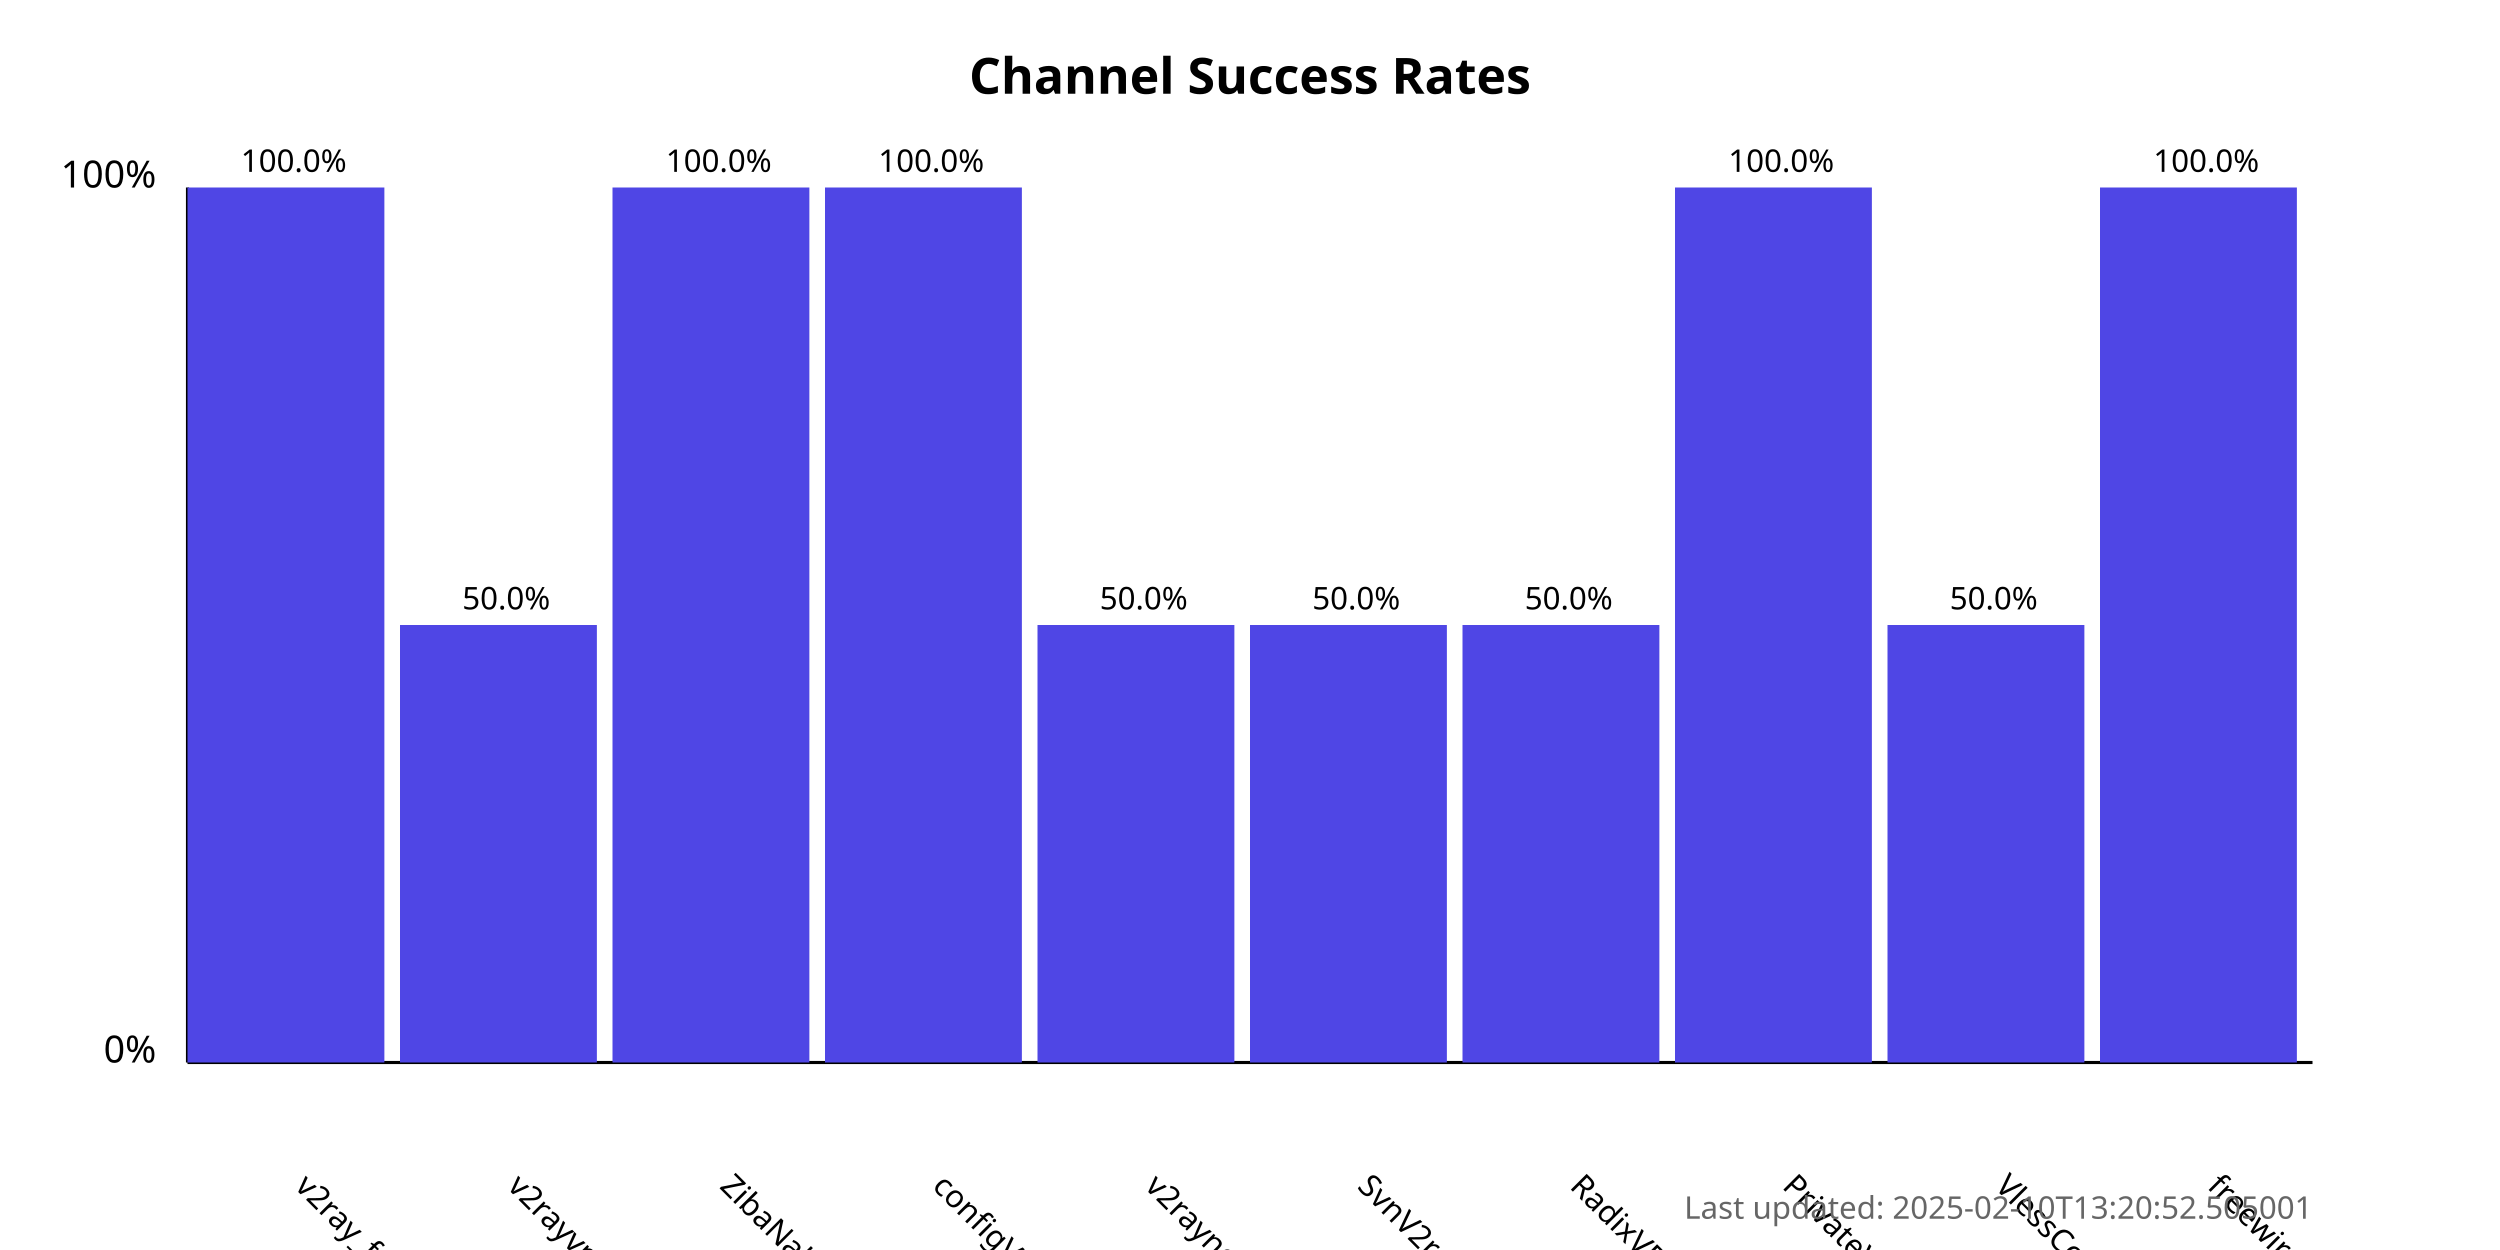
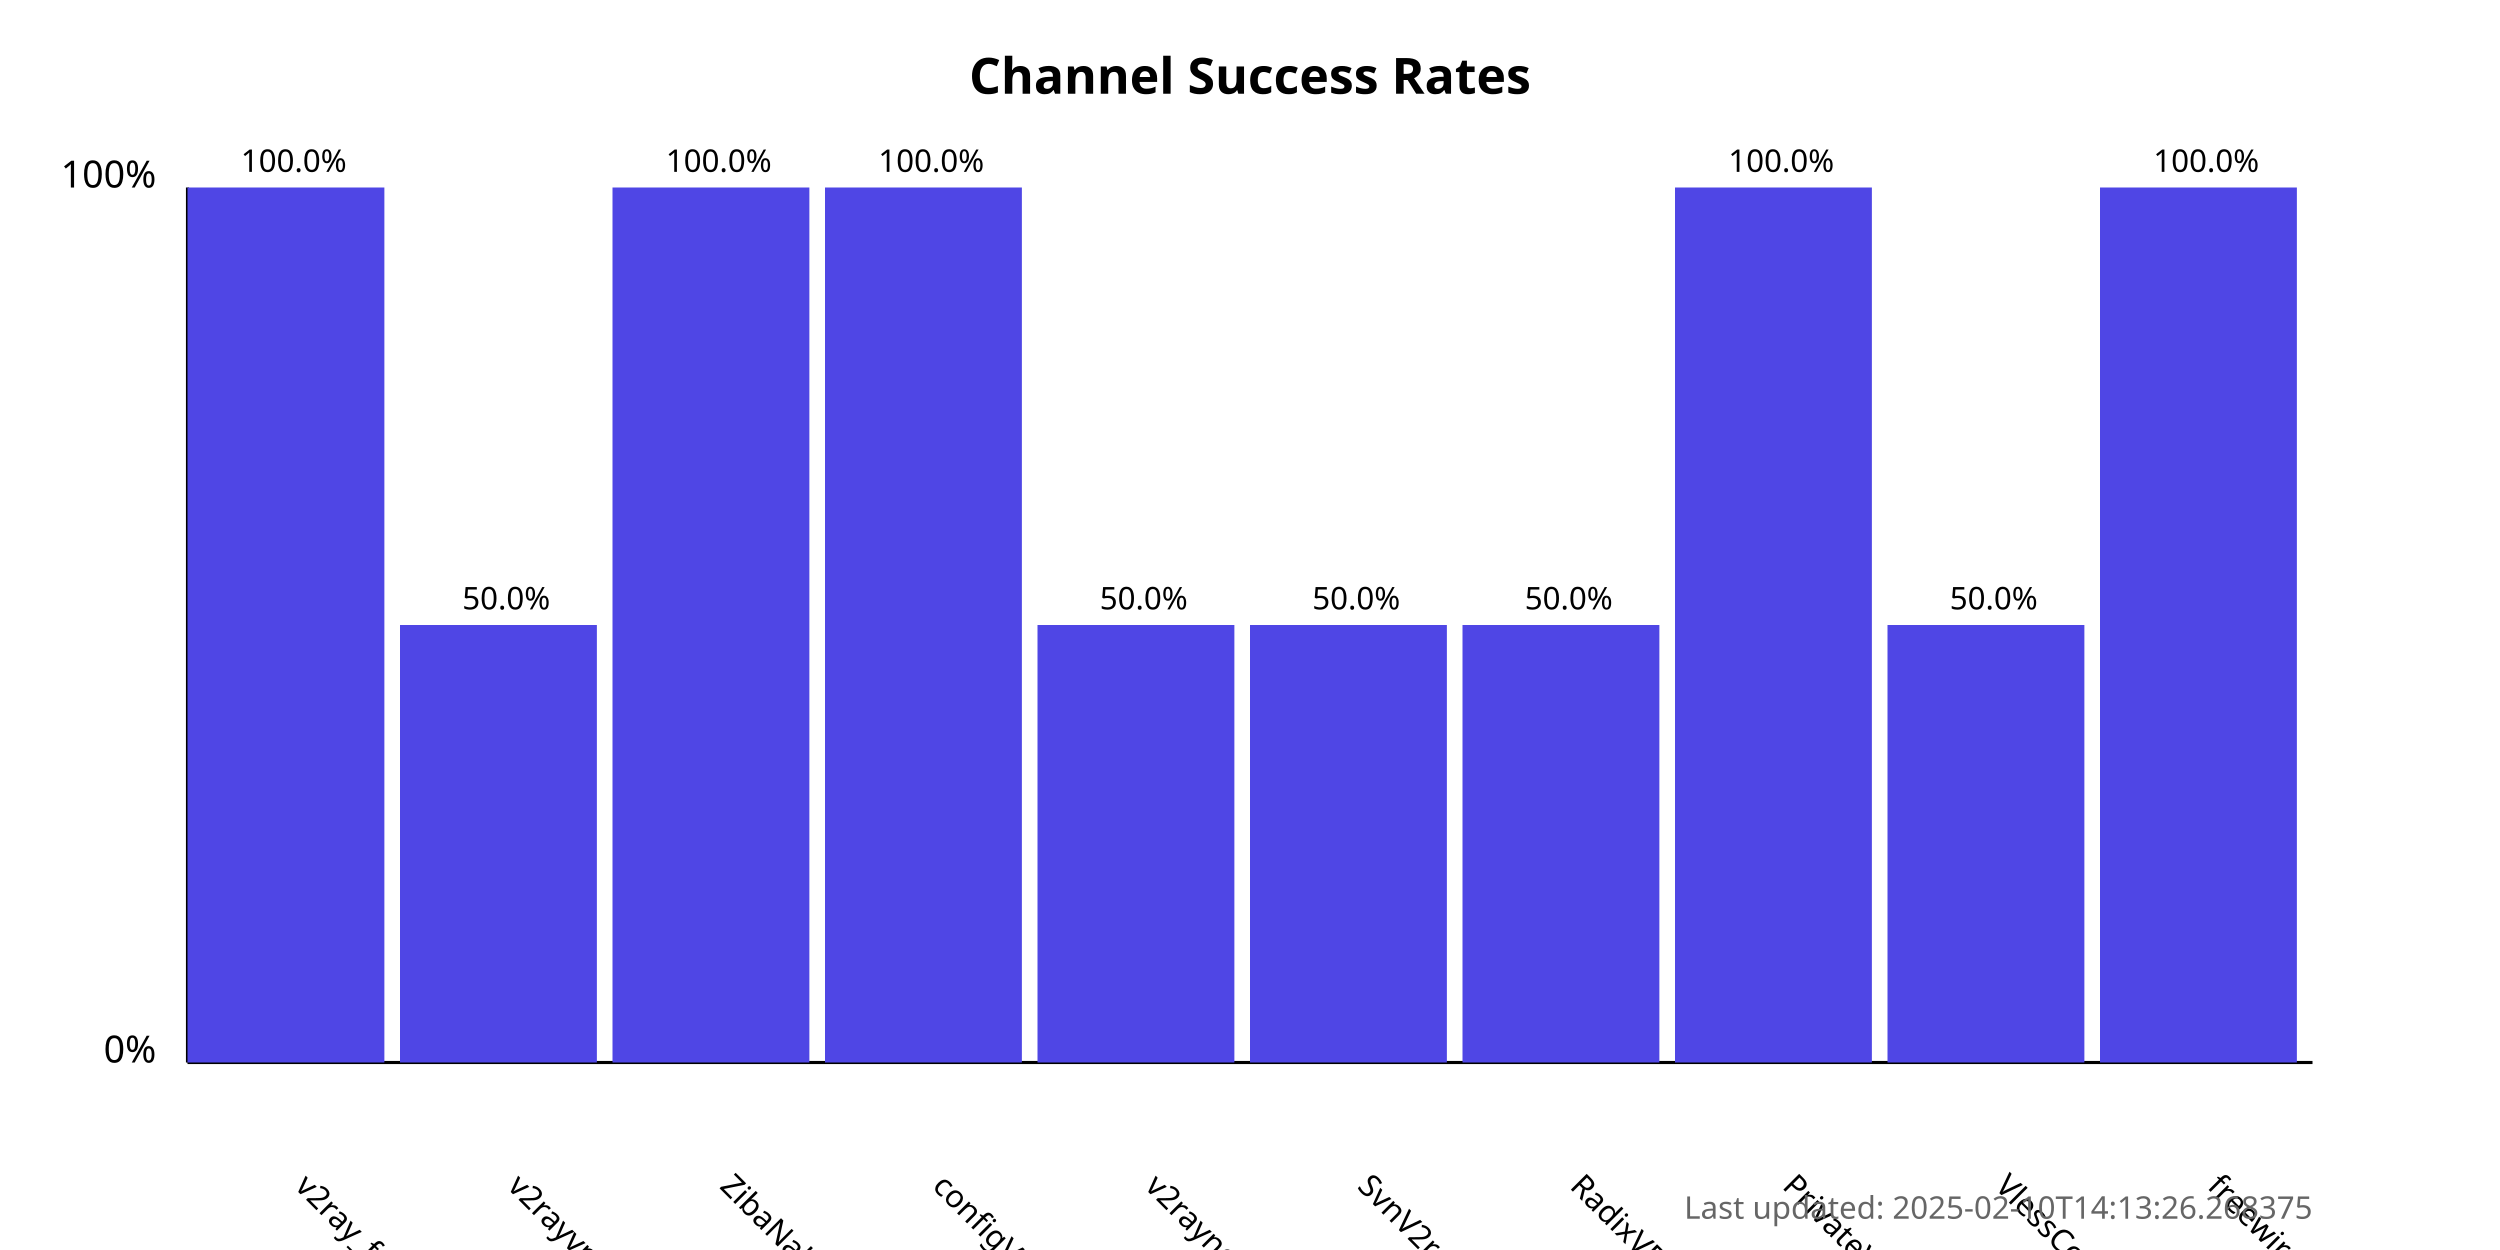
<svg xmlns="http://www.w3.org/2000/svg" width="800" height="400">
  <style>
            .chart-title { font: bold 16px sans-serif; }
            .axis-label { font: 12px sans-serif; }
            .tick-label { font: 10px sans-serif; }
            .bar { fill: #4f46e5; }
            .bar:hover { fill: #6366f1; }
            .timestamp { font: 10px sans-serif; fill: #666; }
        </style>
  <text x="400.0" y="30" text-anchor="middle" class="chart-title">
            Channel Success Rates
        </text>
  <line x1="60" y1="340" x2="60" y2="60" stroke="black" stroke-width="1" />
  <line x1="60" y1="340" x2="740" y2="340" stroke="black" stroke-width="1" />
  <text x="50" y="340" text-anchor="end" class="axis-label">0%</text>
  <text x="50" y="60" text-anchor="end" class="axis-label">100%</text>
  <g>
    <rect x="60" y="60.0" width="63.0" height="280.0" class="bar" />
    <text x="94.0" y="380" transform="rotate(45, 94.0, 380)" text-anchor="start" class="tick-label">
                v2ray_free_conf
            </text>
    <text x="94.0" y="55.0" text-anchor="middle" class="tick-label">
                100.0%
            </text>
  </g>
  <g>
    <rect x="128.0" y="200.0" width="63.0" height="140.0" class="bar" />
    <text x="162.0" y="380" transform="rotate(45, 162.0, 380)" text-anchor="start" class="tick-label">
                v2rayvpno
            </text>
    <text x="162.0" y="195.0" text-anchor="middle" class="tick-label">
                50.0%
            </text>
  </g>
  <g>
    <rect x="196.0" y="60.0" width="63.0" height="280.0" class="bar" />
    <text x="230.0" y="380" transform="rotate(45, 230.0, 380)" text-anchor="start" class="tick-label">
                ZibaNabz
            </text>
    <text x="230.0" y="55.0" text-anchor="middle" class="tick-label">
                100.0%
            </text>
  </g>
  <g>
    <rect x="264.0" y="60.0" width="63.0" height="280.0" class="bar" />
    <text x="298.0" y="380" transform="rotate(45, 298.0, 380)" text-anchor="start" class="tick-label">
                configV2rayForFree
            </text>
    <text x="298.0" y="55.0" text-anchor="middle" class="tick-label">
                100.0%
            </text>
  </g>
  <g>
    <rect x="332.0" y="200.0" width="63.0" height="140.0" class="bar" />
    <text x="366.0" y="380" transform="rotate(45, 366.0, 380)" text-anchor="start" class="tick-label">
                v2rayngvpn
            </text>
    <text x="366.0" y="195.0" text-anchor="middle" class="tick-label">
                50.0%
            </text>
  </g>
  <g>
    <rect x="400.0" y="200.0" width="63.0" height="140.0" class="bar" />
    <text x="434.0" y="380" transform="rotate(45, 434.0, 380)" text-anchor="start" class="tick-label">
                SvnV2ray
            </text>
    <text x="434.0" y="195.0" text-anchor="middle" class="tick-label">
                50.0%
            </text>
  </g>
  <g>
    <rect x="468.0" y="200.0" width="63.0" height="140.0" class="bar" />
    <text x="502.0" y="380" transform="rotate(45, 502.0, 380)" text-anchor="start" class="tick-label">
                RadixVPN
            </text>
    <text x="502.0" y="195.0" text-anchor="middle" class="tick-label">
                50.0%
            </text>
  </g>
  <g>
    <rect x="536.0" y="60.0" width="63.0" height="280.0" class="bar" />
    <text x="570.0" y="380" transform="rotate(45, 570.0, 380)" text-anchor="start" class="tick-label">
                PrivateVPNs
            </text>
    <text x="570.0" y="55.0" text-anchor="middle" class="tick-label">
                100.0%
            </text>
  </g>
  <g>
    <rect x="604.0" y="200.0" width="63.0" height="140.0" class="bar" />
    <text x="638.0" y="380" transform="rotate(45, 638.0, 380)" text-anchor="start" class="tick-label">
                VlessConfig
            </text>
    <text x="638.0" y="195.0" text-anchor="middle" class="tick-label">
                50.0%
            </text>
  </g>
  <g>
    <rect x="672.0" y="60.0" width="63.0" height="280.0" class="bar" />
    <text x="706.0" y="380" transform="rotate(45, 706.0, 380)" text-anchor="start" class="tick-label">
                freewireguard
            </text>
    <text x="706.0" y="55.0" text-anchor="middle" class="tick-label">
                100.0%
            </text>
  </g>
  <text x="740" y="390" text-anchor="end" class="timestamp">
-             Last updated: 2025-02-10T13:20:52.505001
+             Last updated: 2025-02-10T14:13:26.268375
        </text>
</svg>
